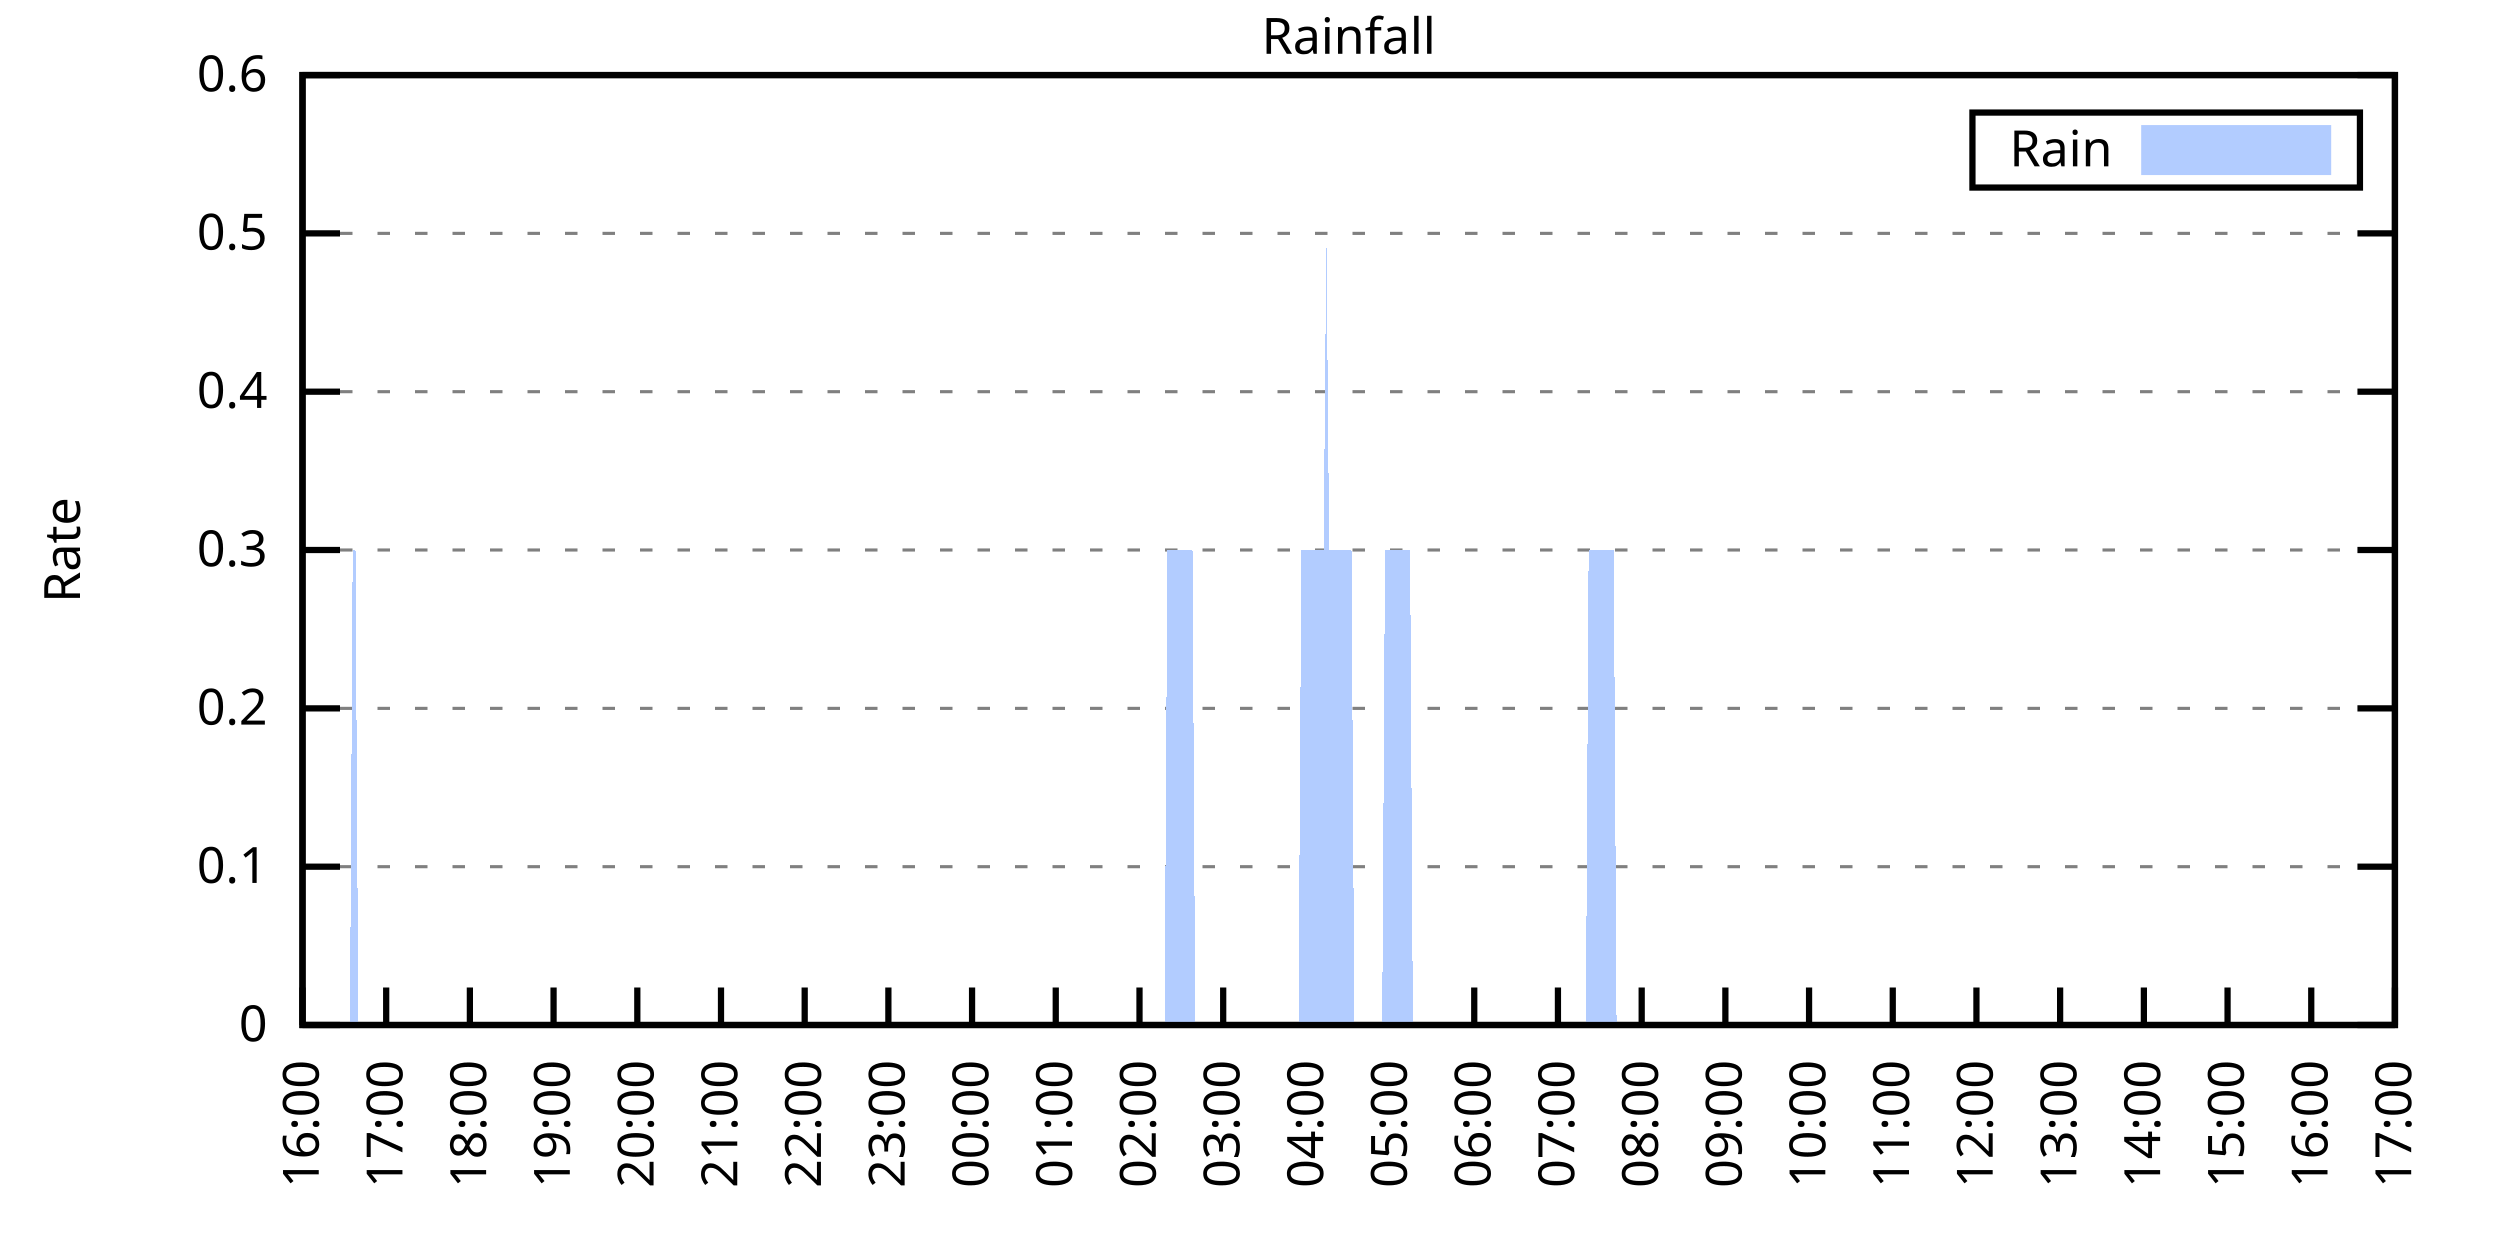
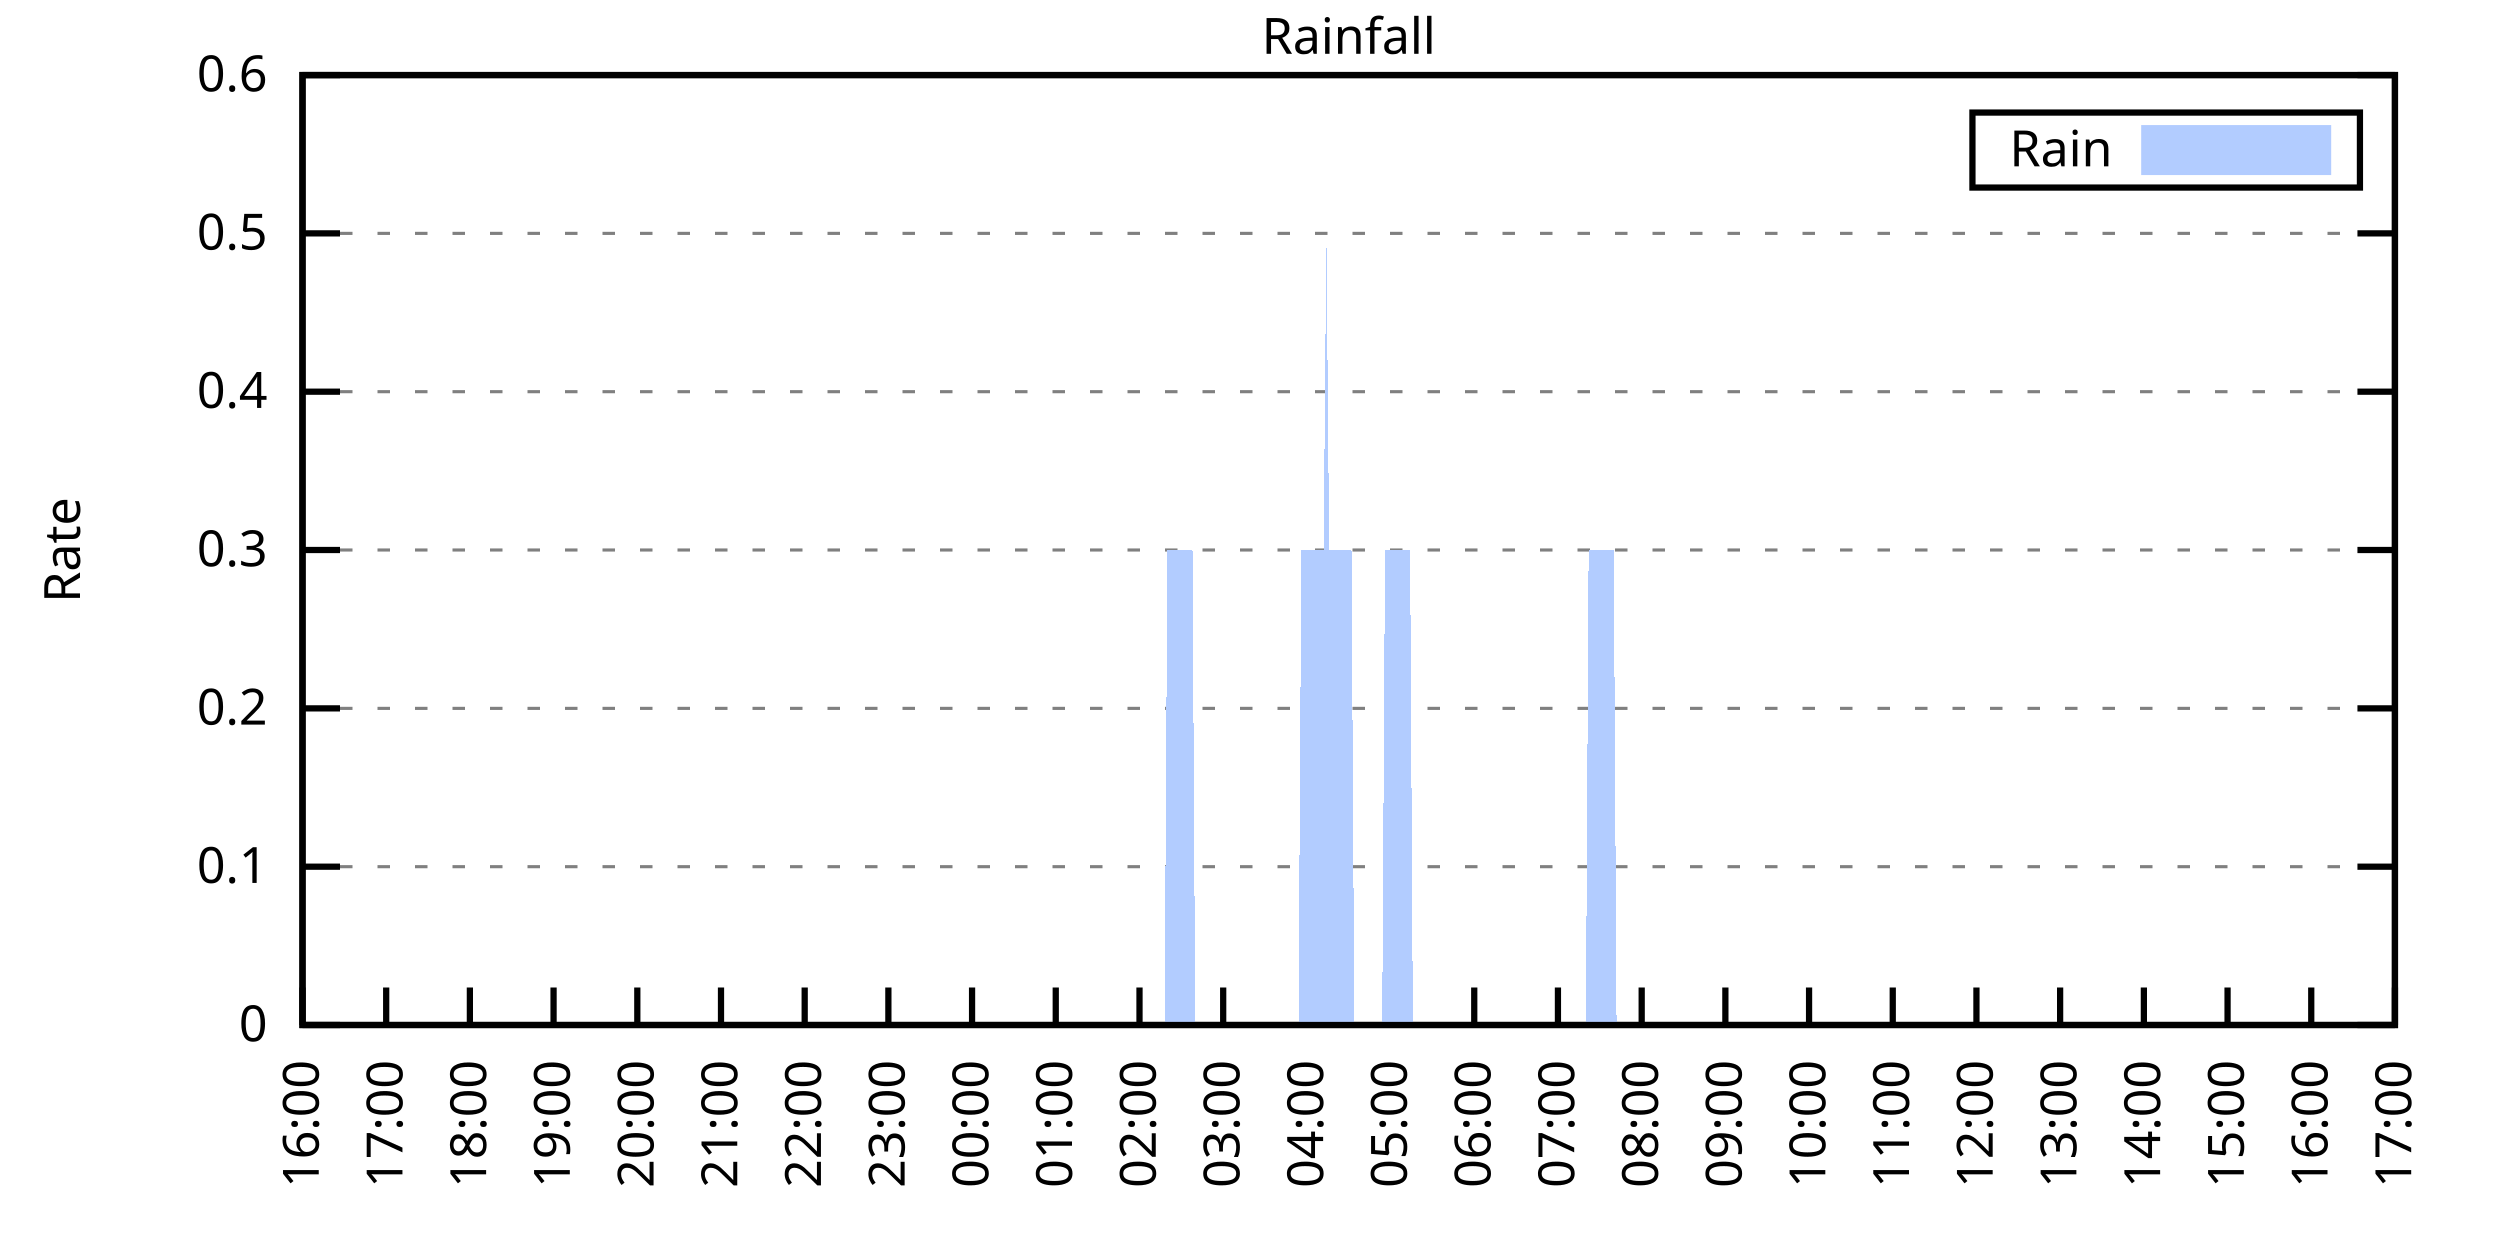
<svg xmlns="http://www.w3.org/2000/svg" xmlns:xlink="http://www.w3.org/1999/xlink" width="400" height="200" viewBox="0 0 400 200">
  <g id="gnuplot_canvas">
    <rect x="0" y="0" width="400" height="200" fill="none" />
    <defs>
      <circle id="gpDot" r="0.5" stroke-width="0.5" stroke="currentColor" />
      <path id="gpPt0" stroke-width="0.333" stroke="currentColor" d="M-1,0 h2 M0,-1 v2" />
      <path id="gpPt1" stroke-width="0.333" stroke="currentColor" d="M-1,-1 L1,1 M1,-1 L-1,1" />
      <path id="gpPt2" stroke-width="0.333" stroke="currentColor" d="M-1,0 L1,0 M0,-1 L0,1 M-1,-1 L1,1 M-1,1 L1,-1" />
      <rect id="gpPt3" stroke-width="0.333" stroke="currentColor" x="-1" y="-1" width="2" height="2" />
      <rect id="gpPt4" stroke-width="0.333" stroke="currentColor" fill="currentColor" x="-1" y="-1" width="2" height="2" />
      <circle id="gpPt5" stroke-width="0.333" stroke="currentColor" cx="0" cy="0" r="1" />
      <use xlink:href="#gpPt5" id="gpPt6" fill="currentColor" stroke="none" />
      <path id="gpPt7" stroke-width="0.333" stroke="currentColor" d="M0,-1.33 L-1.33,0.67 L1.33,0.67 z" />
      <use xlink:href="#gpPt7" id="gpPt8" fill="currentColor" stroke="none" />
      <use xlink:href="#gpPt7" id="gpPt9" stroke="currentColor" transform="rotate(180)" />
      <use xlink:href="#gpPt9" id="gpPt10" fill="currentColor" stroke="none" />
      <use xlink:href="#gpPt3" id="gpPt11" stroke="currentColor" transform="rotate(45)" />
      <use xlink:href="#gpPt11" id="gpPt12" fill="currentColor" stroke="none" />
      <path id="gpPt13" stroke-width="0.333" stroke="currentColor" d="M0,1.330 L1.265,0.411 L0.782,-1.067 L-0.782,-1.076 L-1.265,0.411 z" />
      <use xlink:href="#gpPt13" id="gpPt14" fill="currentColor" stroke="none" />
      <filter id="textbox" filterUnits="objectBoundingBox" x="0" y="0" height="1" width="1">
        <feFlood flood-color="white" flood-opacity="1" result="bgnd" />
        <feComposite in="SourceGraphic" in2="bgnd" operator="atop" />
      </filter>
      <filter id="greybox" filterUnits="objectBoundingBox" x="0" y="0" height="1" width="1">
        <feFlood flood-color="lightgrey" flood-opacity="1" result="grey" />
        <feComposite in="SourceGraphic" in2="grey" operator="atop" />
      </filter>
    </defs>
    <g fill="none" color="white" stroke="currentColor" stroke-width="1.00" stroke-linecap="butt" stroke-linejoin="miter">
</g>
    <g fill="none" color="black" stroke="currentColor" stroke-width="1.00" stroke-linecap="butt" stroke-linejoin="miter">
      <g stroke="none" shape-rendering="crispEdges">
        <polygon fill="rgb(255, 255, 255)" points="48.40,164.00 383.18,164.00 383.18,12.02 48.40,12.02 " />
      </g>
    </g>
    <g fill="none" color="black" stroke="currentColor" stroke-width="1.00" stroke-linecap="butt" stroke-linejoin="miter">
</g>
    <g fill="none" color="black" stroke="black" stroke-width="0.50" stroke-linecap="butt" stroke-linejoin="miter">
</g>
    <g fill="none" color="gray" stroke="currentColor" stroke-width="0.50" stroke-linecap="butt" stroke-linejoin="miter">
      <path stroke="gray" stroke-dasharray="2,4" class="gridline" d="M48.40,164.00 L383.19,164.00  " />
    </g>
    <g fill="none" color="gray" stroke="gray" stroke-width="1.00" stroke-linecap="butt" stroke-linejoin="miter">
</g>
    <g fill="none" color="black" stroke="currentColor" stroke-width="1.00" stroke-linecap="butt" stroke-linejoin="miter">
      <path stroke="black" d="M48.40,164.00 L54.40,164.00 M383.19,164.00 L377.19,164.00  " />
      <g transform="translate(42.80,166.60)" stroke="none" fill="black" font-family="Sans" font-size="8.00" text-anchor="end">
        <text>
          <tspan font-family="Sans"> 0</tspan>
        </text>
      </g>
    </g>
    <g fill="none" color="black" stroke="currentColor" stroke-width="1.00" stroke-linecap="butt" stroke-linejoin="miter">
</g>
    <g fill="none" color="black" stroke="black" stroke-width="0.50" stroke-linecap="butt" stroke-linejoin="miter">
</g>
    <g fill="none" color="gray" stroke="currentColor" stroke-width="0.50" stroke-linecap="butt" stroke-linejoin="miter">
      <path stroke="gray" stroke-dasharray="2,4" class="gridline" d="M48.40,138.67 L383.19,138.67  " />
    </g>
    <g fill="none" color="gray" stroke="gray" stroke-width="1.00" stroke-linecap="butt" stroke-linejoin="miter">
</g>
    <g fill="none" color="black" stroke="currentColor" stroke-width="1.00" stroke-linecap="butt" stroke-linejoin="miter">
      <path stroke="black" d="M48.40,138.67 L54.40,138.67 M383.19,138.67 L377.19,138.67  " />
      <g transform="translate(42.80,141.27)" stroke="none" fill="black" font-family="Sans" font-size="8.00" text-anchor="end">
        <text>
          <tspan font-family="Sans"> 0.1</tspan>
        </text>
      </g>
    </g>
    <g fill="none" color="black" stroke="currentColor" stroke-width="1.00" stroke-linecap="butt" stroke-linejoin="miter">
</g>
    <g fill="none" color="black" stroke="black" stroke-width="0.50" stroke-linecap="butt" stroke-linejoin="miter">
</g>
    <g fill="none" color="gray" stroke="currentColor" stroke-width="0.50" stroke-linecap="butt" stroke-linejoin="miter">
      <path stroke="gray" stroke-dasharray="2,4" class="gridline" d="M48.40,113.34 L383.19,113.34  " />
    </g>
    <g fill="none" color="gray" stroke="gray" stroke-width="1.00" stroke-linecap="butt" stroke-linejoin="miter">
</g>
    <g fill="none" color="black" stroke="currentColor" stroke-width="1.00" stroke-linecap="butt" stroke-linejoin="miter">
      <path stroke="black" d="M48.40,113.34 L54.40,113.34 M383.19,113.34 L377.19,113.34  " />
      <g transform="translate(42.80,115.94)" stroke="none" fill="black" font-family="Sans" font-size="8.00" text-anchor="end">
        <text>
          <tspan font-family="Sans"> 0.2</tspan>
        </text>
      </g>
    </g>
    <g fill="none" color="black" stroke="currentColor" stroke-width="1.00" stroke-linecap="butt" stroke-linejoin="miter">
</g>
    <g fill="none" color="black" stroke="black" stroke-width="0.50" stroke-linecap="butt" stroke-linejoin="miter">
</g>
    <g fill="none" color="gray" stroke="currentColor" stroke-width="0.50" stroke-linecap="butt" stroke-linejoin="miter">
      <path stroke="gray" stroke-dasharray="2,4" class="gridline" d="M48.40,88.00 L383.19,88.00  " />
    </g>
    <g fill="none" color="gray" stroke="gray" stroke-width="1.00" stroke-linecap="butt" stroke-linejoin="miter">
</g>
    <g fill="none" color="black" stroke="currentColor" stroke-width="1.00" stroke-linecap="butt" stroke-linejoin="miter">
      <path stroke="black" d="M48.40,88.00 L54.40,88.00 M383.19,88.00 L377.19,88.00  " />
      <g transform="translate(42.80,90.60)" stroke="none" fill="black" font-family="Sans" font-size="8.00" text-anchor="end">
        <text>
          <tspan font-family="Sans"> 0.3</tspan>
        </text>
      </g>
    </g>
    <g fill="none" color="black" stroke="currentColor" stroke-width="1.00" stroke-linecap="butt" stroke-linejoin="miter">
</g>
    <g fill="none" color="black" stroke="black" stroke-width="0.50" stroke-linecap="butt" stroke-linejoin="miter">
</g>
    <g fill="none" color="gray" stroke="currentColor" stroke-width="0.50" stroke-linecap="butt" stroke-linejoin="miter">
      <path stroke="gray" stroke-dasharray="2,4" class="gridline" d="M48.40,62.67 L383.19,62.67  " />
    </g>
    <g fill="none" color="gray" stroke="gray" stroke-width="1.00" stroke-linecap="butt" stroke-linejoin="miter">
</g>
    <g fill="none" color="black" stroke="currentColor" stroke-width="1.00" stroke-linecap="butt" stroke-linejoin="miter">
      <path stroke="black" d="M48.40,62.67 L54.40,62.67 M383.19,62.67 L377.19,62.67  " />
      <g transform="translate(42.80,65.27)" stroke="none" fill="black" font-family="Sans" font-size="8.00" text-anchor="end">
        <text>
          <tspan font-family="Sans"> 0.4</tspan>
        </text>
      </g>
    </g>
    <g fill="none" color="black" stroke="currentColor" stroke-width="1.00" stroke-linecap="butt" stroke-linejoin="miter">
</g>
    <g fill="none" color="black" stroke="black" stroke-width="0.50" stroke-linecap="butt" stroke-linejoin="miter">
</g>
    <g fill="none" color="gray" stroke="currentColor" stroke-width="0.50" stroke-linecap="butt" stroke-linejoin="miter">
      <path stroke="gray" stroke-dasharray="2,4" class="gridline" d="M48.40,37.34 L383.19,37.34  " />
    </g>
    <g fill="none" color="gray" stroke="gray" stroke-width="1.00" stroke-linecap="butt" stroke-linejoin="miter">
</g>
    <g fill="none" color="black" stroke="currentColor" stroke-width="1.00" stroke-linecap="butt" stroke-linejoin="miter">
      <path stroke="black" d="M48.40,37.34 L54.40,37.34 M383.19,37.34 L377.19,37.34  " />
      <g transform="translate(42.80,39.94)" stroke="none" fill="black" font-family="Sans" font-size="8.00" text-anchor="end">
        <text>
          <tspan font-family="Sans"> 0.5</tspan>
        </text>
      </g>
    </g>
    <g fill="none" color="black" stroke="currentColor" stroke-width="1.00" stroke-linecap="butt" stroke-linejoin="miter">
</g>
    <g fill="none" color="black" stroke="black" stroke-width="0.50" stroke-linecap="butt" stroke-linejoin="miter">
</g>
    <g fill="none" color="gray" stroke="currentColor" stroke-width="0.50" stroke-linecap="butt" stroke-linejoin="miter">
      <path stroke="gray" stroke-dasharray="2,4" class="gridline" d="M48.40,12.01 L383.19,12.01  " />
    </g>
    <g fill="none" color="gray" stroke="gray" stroke-width="1.00" stroke-linecap="butt" stroke-linejoin="miter">
</g>
    <g fill="none" color="black" stroke="currentColor" stroke-width="1.00" stroke-linecap="butt" stroke-linejoin="miter">
      <path stroke="black" d="M48.40,12.01 L54.40,12.01 M383.19,12.01 L377.19,12.01  " />
      <g transform="translate(42.80,14.61)" stroke="none" fill="black" font-family="Sans" font-size="8.00" text-anchor="end">
        <text>
          <tspan font-family="Sans"> 0.6</tspan>
        </text>
      </g>
    </g>
    <g fill="none" color="black" stroke="currentColor" stroke-width="1.00" stroke-linecap="butt" stroke-linejoin="miter">
      <path stroke="black" d="M48.40,164.00 L48.40,158.00  " />
      <g transform="translate(51.00,169.60) rotate(270.00)" stroke="none" fill="black" font-family="Sans" font-size="8.00" text-anchor="end">
        <text>
          <tspan font-family="Sans">16:00</tspan>
        </text>
      </g>
    </g>
    <g fill="none" color="black" stroke="currentColor" stroke-width="1.00" stroke-linecap="butt" stroke-linejoin="miter">
      <path stroke="black" d="M61.79,164.00 L61.79,158.00  " />
      <g transform="translate(64.39,169.60) rotate(270.00)" stroke="none" fill="black" font-family="Sans" font-size="8.00" text-anchor="end">
        <text>
          <tspan font-family="Sans">17:00</tspan>
        </text>
      </g>
    </g>
    <g fill="none" color="black" stroke="currentColor" stroke-width="1.00" stroke-linecap="butt" stroke-linejoin="miter">
      <path stroke="black" d="M75.18,164.00 L75.18,158.00  " />
      <g transform="translate(77.78,169.60) rotate(270.00)" stroke="none" fill="black" font-family="Sans" font-size="8.00" text-anchor="end">
        <text>
          <tspan font-family="Sans">18:00</tspan>
        </text>
      </g>
    </g>
    <g fill="none" color="black" stroke="currentColor" stroke-width="1.00" stroke-linecap="butt" stroke-linejoin="miter">
      <path stroke="black" d="M88.57,164.00 L88.57,158.00  " />
      <g transform="translate(91.17,169.60) rotate(270.00)" stroke="none" fill="black" font-family="Sans" font-size="8.00" text-anchor="end">
        <text>
          <tspan font-family="Sans">19:00</tspan>
        </text>
      </g>
    </g>
    <g fill="none" color="black" stroke="currentColor" stroke-width="1.00" stroke-linecap="butt" stroke-linejoin="miter">
      <path stroke="black" d="M101.97,164.00 L101.97,158.00  " />
      <g transform="translate(104.57,169.60) rotate(270.00)" stroke="none" fill="black" font-family="Sans" font-size="8.00" text-anchor="end">
        <text>
          <tspan font-family="Sans">20:00</tspan>
        </text>
      </g>
    </g>
    <g fill="none" color="black" stroke="currentColor" stroke-width="1.00" stroke-linecap="butt" stroke-linejoin="miter">
      <path stroke="black" d="M115.36,164.00 L115.36,158.00  " />
      <g transform="translate(117.96,169.60) rotate(270.00)" stroke="none" fill="black" font-family="Sans" font-size="8.00" text-anchor="end">
        <text>
          <tspan font-family="Sans">21:00</tspan>
        </text>
      </g>
    </g>
    <g fill="none" color="black" stroke="currentColor" stroke-width="1.00" stroke-linecap="butt" stroke-linejoin="miter">
      <path stroke="black" d="M128.75,164.00 L128.75,158.00  " />
      <g transform="translate(131.35,169.60) rotate(270.00)" stroke="none" fill="black" font-family="Sans" font-size="8.00" text-anchor="end">
        <text>
          <tspan font-family="Sans">22:00</tspan>
        </text>
      </g>
    </g>
    <g fill="none" color="black" stroke="currentColor" stroke-width="1.00" stroke-linecap="butt" stroke-linejoin="miter">
      <path stroke="black" d="M142.14,164.00 L142.14,158.00  " />
      <g transform="translate(144.74,169.60) rotate(270.00)" stroke="none" fill="black" font-family="Sans" font-size="8.00" text-anchor="end">
        <text>
          <tspan font-family="Sans">23:00</tspan>
        </text>
      </g>
    </g>
    <g fill="none" color="black" stroke="currentColor" stroke-width="1.00" stroke-linecap="butt" stroke-linejoin="miter">
      <path stroke="black" d="M155.53,164.00 L155.53,158.00  " />
      <g transform="translate(158.13,169.60) rotate(270.00)" stroke="none" fill="black" font-family="Sans" font-size="8.00" text-anchor="end">
        <text>
          <tspan font-family="Sans">00:00</tspan>
        </text>
      </g>
    </g>
    <g fill="none" color="black" stroke="currentColor" stroke-width="1.00" stroke-linecap="butt" stroke-linejoin="miter">
      <path stroke="black" d="M168.92,164.00 L168.92,158.00  " />
      <g transform="translate(171.52,169.60) rotate(270.00)" stroke="none" fill="black" font-family="Sans" font-size="8.00" text-anchor="end">
        <text>
          <tspan font-family="Sans">01:00</tspan>
        </text>
      </g>
    </g>
    <g fill="none" color="black" stroke="currentColor" stroke-width="1.00" stroke-linecap="butt" stroke-linejoin="miter">
      <path stroke="black" d="M182.32,164.00 L182.32,158.00  " />
      <g transform="translate(184.92,169.60) rotate(270.00)" stroke="none" fill="black" font-family="Sans" font-size="8.00" text-anchor="end">
        <text>
          <tspan font-family="Sans">02:00</tspan>
        </text>
      </g>
    </g>
    <g fill="none" color="black" stroke="currentColor" stroke-width="1.00" stroke-linecap="butt" stroke-linejoin="miter">
      <path stroke="black" d="M195.71,164.00 L195.71,158.00  " />
      <g transform="translate(198.31,169.60) rotate(270.00)" stroke="none" fill="black" font-family="Sans" font-size="8.00" text-anchor="end">
        <text>
          <tspan font-family="Sans">03:00</tspan>
        </text>
      </g>
    </g>
    <g fill="none" color="black" stroke="currentColor" stroke-width="1.00" stroke-linecap="butt" stroke-linejoin="miter">
      <path stroke="black" d="M209.10,164.00 L209.10,158.00  " />
      <g transform="translate(211.70,169.60) rotate(270.00)" stroke="none" fill="black" font-family="Sans" font-size="8.00" text-anchor="end">
        <text>
          <tspan font-family="Sans">04:00</tspan>
        </text>
      </g>
    </g>
    <g fill="none" color="black" stroke="currentColor" stroke-width="1.00" stroke-linecap="butt" stroke-linejoin="miter">
      <path stroke="black" d="M222.49,164.00 L222.49,158.00  " />
      <g transform="translate(225.09,169.60) rotate(270.00)" stroke="none" fill="black" font-family="Sans" font-size="8.00" text-anchor="end">
        <text>
          <tspan font-family="Sans">05:00</tspan>
        </text>
      </g>
    </g>
    <g fill="none" color="black" stroke="currentColor" stroke-width="1.00" stroke-linecap="butt" stroke-linejoin="miter">
      <path stroke="black" d="M235.88,164.00 L235.88,158.00  " />
      <g transform="translate(238.48,169.60) rotate(270.00)" stroke="none" fill="black" font-family="Sans" font-size="8.00" text-anchor="end">
        <text>
          <tspan font-family="Sans">06:00</tspan>
        </text>
      </g>
    </g>
    <g fill="none" color="black" stroke="currentColor" stroke-width="1.00" stroke-linecap="butt" stroke-linejoin="miter">
      <path stroke="black" d="M249.27,164.00 L249.27,158.00  " />
      <g transform="translate(251.87,169.60) rotate(270.00)" stroke="none" fill="black" font-family="Sans" font-size="8.00" text-anchor="end">
        <text>
          <tspan font-family="Sans">07:00</tspan>
        </text>
      </g>
    </g>
    <g fill="none" color="black" stroke="currentColor" stroke-width="1.00" stroke-linecap="butt" stroke-linejoin="miter">
      <path stroke="black" d="M262.67,164.00 L262.67,158.00  " />
      <g transform="translate(265.27,169.60) rotate(270.00)" stroke="none" fill="black" font-family="Sans" font-size="8.00" text-anchor="end">
        <text>
          <tspan font-family="Sans">08:00</tspan>
        </text>
      </g>
    </g>
    <g fill="none" color="black" stroke="currentColor" stroke-width="1.00" stroke-linecap="butt" stroke-linejoin="miter">
      <path stroke="black" d="M276.06,164.00 L276.06,158.00  " />
      <g transform="translate(278.66,169.60) rotate(270.00)" stroke="none" fill="black" font-family="Sans" font-size="8.00" text-anchor="end">
        <text>
          <tspan font-family="Sans">09:00</tspan>
        </text>
      </g>
    </g>
    <g fill="none" color="black" stroke="currentColor" stroke-width="1.00" stroke-linecap="butt" stroke-linejoin="miter">
      <path stroke="black" d="M289.45,164.00 L289.45,158.00  " />
      <g transform="translate(292.05,169.60) rotate(270.00)" stroke="none" fill="black" font-family="Sans" font-size="8.00" text-anchor="end">
        <text>
          <tspan font-family="Sans">10:00</tspan>
        </text>
      </g>
    </g>
    <g fill="none" color="black" stroke="currentColor" stroke-width="1.00" stroke-linecap="butt" stroke-linejoin="miter">
      <path stroke="black" d="M302.84,164.00 L302.84,158.00  " />
      <g transform="translate(305.44,169.60) rotate(270.00)" stroke="none" fill="black" font-family="Sans" font-size="8.00" text-anchor="end">
        <text>
          <tspan font-family="Sans">11:00</tspan>
        </text>
      </g>
    </g>
    <g fill="none" color="black" stroke="currentColor" stroke-width="1.00" stroke-linecap="butt" stroke-linejoin="miter">
      <path stroke="black" d="M316.23,164.00 L316.23,158.00  " />
      <g transform="translate(318.83,169.60) rotate(270.00)" stroke="none" fill="black" font-family="Sans" font-size="8.00" text-anchor="end">
        <text>
          <tspan font-family="Sans">12:00</tspan>
        </text>
      </g>
    </g>
    <g fill="none" color="black" stroke="currentColor" stroke-width="1.00" stroke-linecap="butt" stroke-linejoin="miter">
      <path stroke="black" d="M329.62,164.00 L329.62,158.00  " />
      <g transform="translate(332.22,169.60) rotate(270.00)" stroke="none" fill="black" font-family="Sans" font-size="8.00" text-anchor="end">
        <text>
          <tspan font-family="Sans">13:00</tspan>
        </text>
      </g>
    </g>
    <g fill="none" color="black" stroke="currentColor" stroke-width="1.00" stroke-linecap="butt" stroke-linejoin="miter">
      <path stroke="black" d="M343.02,164.00 L343.02,158.00  " />
      <g transform="translate(345.62,169.60) rotate(270.00)" stroke="none" fill="black" font-family="Sans" font-size="8.00" text-anchor="end">
        <text>
          <tspan font-family="Sans">14:00</tspan>
        </text>
      </g>
    </g>
    <g fill="none" color="black" stroke="currentColor" stroke-width="1.00" stroke-linecap="butt" stroke-linejoin="miter">
      <path stroke="black" d="M356.41,164.00 L356.41,158.00  " />
      <g transform="translate(359.01,169.60) rotate(270.00)" stroke="none" fill="black" font-family="Sans" font-size="8.00" text-anchor="end">
        <text>
          <tspan font-family="Sans">15:00</tspan>
        </text>
      </g>
    </g>
    <g fill="none" color="black" stroke="currentColor" stroke-width="1.00" stroke-linecap="butt" stroke-linejoin="miter">
      <path stroke="black" d="M369.80,164.00 L369.80,158.00  " />
      <g transform="translate(372.40,169.60) rotate(270.00)" stroke="none" fill="black" font-family="Sans" font-size="8.00" text-anchor="end">
        <text>
          <tspan font-family="Sans">16:00</tspan>
        </text>
      </g>
    </g>
    <g fill="none" color="black" stroke="currentColor" stroke-width="1.00" stroke-linecap="butt" stroke-linejoin="miter">
      <path stroke="black" d="M383.19,164.00 L383.19,158.00  " />
      <g transform="translate(385.79,169.60) rotate(270.00)" stroke="none" fill="black" font-family="Sans" font-size="8.00" text-anchor="end">
        <text>
          <tspan font-family="Sans">17:00</tspan>
        </text>
      </g>
    </g>
    <g fill="none" color="black" stroke="currentColor" stroke-width="1.00" stroke-linecap="butt" stroke-linejoin="miter">
</g>
    <g fill="none" color="black" stroke="currentColor" stroke-width="1.00" stroke-linecap="butt" stroke-linejoin="miter">
      <path stroke="black" d="M48.40,12.01 L48.40,164.00 L383.19,164.00 L383.19,12.01 L48.40,12.01 Z  " />
    </g>
    <g fill="none" color="black" stroke="currentColor" stroke-width="1.00" stroke-linecap="butt" stroke-linejoin="miter">
</g>
    <g fill="none" color="black" stroke="currentColor" stroke-width="1.00" stroke-linecap="butt" stroke-linejoin="miter">
      <path stroke="black" d="M315.59,30.01 L315.59,18.01 L377.59,18.01 L377.59,30.01 L315.59,30.01 Z  " />
    </g>
    <g id="Rainfall_plot_1">
      <g fill="none" color="white" stroke="black" stroke-width="2.00" stroke-linecap="butt" stroke-linejoin="miter">
</g>
      <g fill="none" color="black" stroke="currentColor" stroke-width="2.00" stroke-linecap="butt" stroke-linejoin="miter">
        <g transform="translate(337.99,26.61)" stroke="none" fill="black" font-family="Sans" font-size="8.00" text-anchor="end">
          <text>
            <tspan font-family="Sans">Rain</tspan>
          </text>
        </g>
      </g>
      <g fill="none" color="black" stroke="currentColor" stroke-width="2.00" stroke-linecap="butt" stroke-linejoin="miter">
        <g stroke="none" shape-rendering="crispEdges">
          <polygon fill="rgb(178, 204, 255)" points="343.59,27.01 371.99,27.01 371.99,21.01 343.59,21.01 " />
        </g>
        <path stroke="rgb(178, 204, 255)" d="M343.59,27.01 L371.99,27.01 L371.99,21.01 L343.59,21.01 L343.59,27.01 Z  " />
      </g>
      <g fill="none" color="black" stroke="currentColor" stroke-width="2.00" stroke-linecap="butt" stroke-linejoin="miter">
        <g stroke="none" shape-rendering="crispEdges">
-           <polygon fill="rgb(178, 204, 255)" points="51.97,164.00 52.42,164.00 52.86,164.00 53.31,164.00 53.76,164.00 54.20,164.00 54.65,164.00 55.10,164.00 55.54,164.00 55.99,164.00 56.43,88.00 56.88,88.00 57.33,164.00 57.77,164.00 58.22,164.00 58.67,164.00 59.11,164.00 59.56,164.00 60.01,164.00 60.45,164.00 60.90,164.00 61.35,164.00 61.79,164.00 62.24,164.00 62.68,164.00 63.13,164.00 63.58,164.00 63.80,164.00 64.47,164.00 64.92,164.00 65.36,164.00 65.81,164.00 66.26,164.00 66.70,164.00 67.15,164.00 67.59,164.00 68.04,164.00 68.49,164.00 68.93,164.00 69.38,164.00 69.83,164.00 70.27,164.00 70.72,164.00 71.17,164.00 71.61,164.00 72.06,164.00 72.50,164.00 72.95,164.00 73.40,164.00 73.84,164.00 74.29,164.00 74.74,164.00 75.18,164.00 75.63,164.00 76.08,164.00 76.52,164.00 76.97,164.00 77.42,164.00 77.86,164.00 78.31,164.00 78.75,164.00 79.20,164.00 79.65,164.00 80.09,164.00 80.54,164.00 80.99,164.00 81.43,164.00 81.88,164.00 82.33,164.00 82.77,164.00 83.22,164.00 83.66,164.00 84.11,164.00 84.56,164.00 85.00,164.00 85.45,164.00 85.90,164.00 86.34,164.00 86.79,164.00 87.24,164.00 87.68,164.00 88.13,164.00 88.57,164.00 89.02,164.00 89.47,164.00 89.91,164.00 90.36,164.00 90.81,164.00 91.25,164.00 91.70,164.00 92.15,164.00 92.59,164.00 93.04,164.00 93.49,164.00 93.93,164.00 94.38,164.00 94.82,164.00 95.27,164.00 95.72,164.00 96.16,164.00 96.61,164.00 97.06,164.00 97.50,164.00 97.95,164.00 98.40,164.00 98.84,164.00 99.29,164.00 99.73,164.00 100.18,164.00 100.63,164.00 101.07,164.00 101.52,164.00 101.97,164.00 102.41,164.00 102.86,164.00 103.31,164.00 103.75,164.00 104.20,164.00 104.64,164.00 105.09,164.00 105.54,164.00 105.98,164.00 106.43,164.00 106.88,164.00 107.32,164.00 107.77,164.00 108.22,164.00 108.66,164.00 109.11,164.00 109.55,164.00 110.00,164.00 110.45,164.00 110.89,164.00 111.34,164.00 111.79,164.00 112.23,164.00 112.68,164.00 113.13,164.00 113.57,164.00 114.02,164.00 114.47,164.00 114.91,164.00 115.36,164.00 115.80,164.00 116.25,164.00 116.70,164.00 117.14,164.00 117.59,164.00 118.04,164.00 118.48,164.00 118.93,164.00 119.38,164.00 119.82,164.00 120.27,164.00 120.71,164.00 121.16,164.00 121.61,164.00 122.05,164.00 122.50,164.00 122.95,164.00 123.39,164.00 123.84,164.00 124.29,164.00 124.73,164.00 125.18,164.00 125.62,164.00 126.07,164.00 126.52,164.00 126.96,164.00 127.41,164.00 127.86,164.00 128.30,164.00 128.75,164.00 129.20,164.00 129.64,164.00 130.09,164.00 130.54,164.00 130.98,164.00 131.43,164.00 131.87,164.00 132.32,164.00 132.77,164.00 133.21,164.00 133.66,164.00 134.11,164.00 134.55,164.00 135.00,164.00 135.45,164.00 135.89,164.00 136.34,164.00 136.78,164.00 137.23,164.00 137.68,164.00 138.12,164.00 138.57,164.00 139.02,164.00 139.46,164.00 139.91,164.00 140.36,164.00 140.80,164.00 141.25,164.00 141.69,164.00 142.14,164.00 142.59,164.00 143.03,164.00 143.48,164.00 143.93,164.00 144.37,164.00 144.82,164.00 145.27,164.00 145.71,164.00 146.16,164.00 146.61,164.00 147.05,164.00 147.50,164.00 147.94,164.00 148.39,164.00 148.84,164.00 149.28,164.00 149.73,164.00 150.18,164.00 150.62,164.00 151.07,164.00 151.52,164.00 151.96,164.00 152.41,164.00 152.85,164.00 153.30,164.00 153.75,164.00 154.19,164.00 154.64,164.00 155.09,164.00 155.53,164.00 155.98,164.00 156.43,164.00 156.87,164.00 157.32,164.00 157.76,164.00 158.21,164.00 158.66,164.00 159.10,164.00 159.55,164.00 160.00,164.00 160.44,164.00 160.89,164.00 161.34,164.00 161.78,164.00 162.23,164.00 162.67,164.00 163.12,164.00 163.57,164.00 164.01,164.00 164.46,164.00 164.91,164.00 165.35,164.00 165.80,164.00 166.25,164.00 166.69,164.00 167.14,164.00 167.59,164.00 168.03,164.00 168.48,164.00 168.92,164.00 169.37,164.00 169.82,164.00 170.26,164.00 170.71,164.00 171.16,164.00 171.60,164.00 172.05,164.00 172.50,164.00 172.94,164.00 173.39,164.00 173.83,164.00 174.28,164.00 174.73,164.00 175.17,164.00 175.62,164.00 176.07,164.00 176.51,164.00 176.96,164.00 177.41,164.00 177.85,164.00 178.30,164.00 178.74,164.00 179.19,164.00 179.64,164.00 180.08,164.00 180.53,164.00 180.98,164.00 181.42,164.00 181.87,164.00 182.32,164.00 182.76,164.00 183.21,164.00 183.66,164.00 184.10,164.00 184.55,164.00 184.99,164.00 185.44,164.00 185.89,164.00 186.33,164.00 186.78,88.00 187.23,88.00 187.67,88.00 188.12,88.00 188.57,88.00 189.01,88.00 189.46,88.00 189.90,88.00 190.35,88.00 190.80,88.00 191.24,164.00 191.69,164.00 192.14,164.00 192.58,164.00 193.03,164.00 193.48,164.00 193.92,164.00 194.37,164.00 194.81,164.00 195.26,164.00 195.71,164.00 196.15,164.00 196.60,164.00 197.05,164.00 197.49,164.00 197.94,164.00 198.39,164.00 198.83,164.00 199.28,164.00 199.73,164.00 200.17,164.00 200.62,164.00 201.06,164.00 201.51,164.00 201.96,164.00 202.40,164.00 202.85,164.00 203.30,164.00 203.74,164.00 204.19,164.00 204.64,164.00 205.08,164.00 205.53,164.00 205.97,164.00 206.42,164.00 206.87,164.00 207.31,164.00 207.76,164.00 208.21,88.00 208.65,88.00 209.10,88.00 209.55,88.00 209.99,88.00 210.44,88.00 210.88,88.00 211.33,88.00 211.78,88.00 212.22,37.34 212.67,88.00 213.12,88.00 213.56,88.00 214.01,88.00 214.46,88.00 214.90,88.00 215.35,88.00 215.80,88.00 216.24,88.00 216.69,164.00 217.13,164.00 217.58,164.00 218.03,164.00 218.47,164.00 218.92,164.00 219.37,164.00 219.81,164.00 220.26,164.00 220.71,164.00 221.15,164.00 221.60,88.00 222.04,88.00 222.49,88.00 222.94,88.00 223.38,88.00 223.83,88.00 224.28,88.00 224.72,88.00 225.17,88.00 225.62,88.00 226.06,164.00 226.51,164.00 226.95,164.00 227.40,164.00 227.85,164.00 228.29,164.00 228.74,164.00 229.19,164.00 229.63,164.00 230.08,164.00 230.53,164.00 230.97,164.00 231.42,164.00 231.86,164.00 232.31,164.00 232.76,164.00 233.20,164.00 233.65,164.00 234.10,164.00 234.54,164.00 234.99,164.00 235.44,164.00 235.88,164.00 236.33,164.00 236.78,164.00 237.22,164.00 237.67,164.00 238.11,164.00 238.56,164.00 239.01,164.00 239.45,164.00 239.90,164.00 240.35,164.00 240.79,164.00 241.24,164.00 241.69,164.00 242.13,164.00 242.58,164.00 243.02,164.00 243.47,164.00 243.92,164.00 244.36,164.00 244.81,164.00 245.26,164.00 245.70,164.00 246.15,164.00 246.60,164.00 247.04,164.00 247.49,164.00 247.93,164.00 248.38,164.00 248.83,164.00 249.27,164.00 249.72,164.00 250.17,164.00 250.61,164.00 251.06,164.00 251.51,164.00 251.95,164.00 252.40,164.00 252.85,164.00 253.29,164.00 253.74,164.00 254.18,88.00 254.63,88.00 255.08,88.00 255.52,88.00 255.97,88.00 256.42,88.00 256.86,88.00 257.31,88.00 257.76,88.00 258.20,88.00 258.65,164.00 259.09,164.00 259.54,164.00 259.99,164.00 260.43,164.00 260.88,164.00 261.33,164.00 261.77,164.00 262.22,164.00 262.67,164.00 263.11,164.00 263.56,164.00 264.00,164.00 264.45,164.00 264.90,164.00 265.34,164.00 265.79,164.00 266.24,164.00 266.68,164.00 267.13,164.00 267.58,164.00 268.02,164.00 268.47,164.00 268.92,164.00 269.36,164.00 269.81,164.00 270.25,164.00 270.70,164.00 271.15,164.00 271.59,164.00 272.04,164.00 272.49,164.00 272.93,164.00 273.38,164.00 273.83,164.00 274.27,164.00 274.72,164.00 275.16,164.00 275.61,164.00 276.06,164.00 276.50,164.00 276.95,164.00 277.40,164.00 277.84,164.00 278.29,164.00 278.74,164.00 279.18,164.00 279.63,164.00 280.07,164.00 280.52,164.00 280.97,164.00 281.41,164.00 281.86,164.00 282.31,164.00 282.75,164.00 283.20,164.00 283.65,164.00 284.09,164.00 284.54,164.00 284.98,164.00 285.43,164.00 285.88,164.00 286.32,164.00 286.77,164.00 287.22,164.00 287.66,164.00 288.11,164.00 288.56,164.00 289.00,164.00 289.45,164.00 289.90,164.00 290.34,164.00 290.79,164.00 291.23,164.00 291.68,164.00 292.13,164.00 292.57,164.00 293.02,164.00 293.47,164.00 293.91,164.00 294.36,164.00 294.81,164.00 295.25,164.00 295.70,164.00 296.14,164.00 296.59,164.00 297.04,164.00 297.48,164.00 297.93,164.00 298.38,164.00 298.82,164.00 299.27,164.00 299.72,164.00 300.16,164.00 300.61,164.00 301.05,164.00 301.50,164.00 301.95,164.00 302.39,164.00 302.84,164.00 303.29,164.00 303.73,164.00 304.18,164.00 304.63,164.00 305.07,164.00 305.52,164.00 305.97,164.00 306.41,164.00 306.86,164.00 307.30,164.00 307.75,164.00 308.20,164.00 308.64,164.00 309.09,164.00 309.54,164.00 309.98,164.00 310.43,164.00 310.88,164.00 311.32,164.00 311.77,164.00 312.21,164.00 312.66,164.00 313.11,164.00 313.55,164.00 314.00,164.00 314.45,164.00 314.89,164.00 315.34,164.00 315.79,164.00 316.23,164.00 316.68,164.00 317.12,164.00 317.57,164.00 318.02,164.00 318.46,164.00 318.91,164.00 319.36,164.00 319.80,164.00 320.25,164.00 320.70,164.00 321.14,164.00 321.59,164.00 322.04,164.00 322.48,164.00 322.93,164.00 323.37,164.00 323.82,164.00 324.27,164.00 324.71,164.00 325.16,164.00 325.61,164.00 326.05,164.00 326.50,164.00 326.95,164.00 327.39,164.00 327.84,164.00 328.28,164.00 328.73,164.00 329.18,164.00 329.62,164.00 330.07,164.00 330.52,164.00 330.96,164.00 331.41,164.00 331.86,164.00 332.30,164.00 332.75,164.00 333.19,164.00 333.64,164.00 334.09,164.00 334.53,164.00 334.98,164.00 335.43,164.00 335.87,164.00 336.32,164.00 336.77,164.00 337.21,164.00 337.66,164.00 338.10,164.00 338.55,164.00 339.00,164.00 339.44,164.00 339.89,164.00 340.34,164.00 340.78,164.00 341.23,164.00 341.68,164.00 342.12,164.00 342.57,164.00 343.02,164.00 343.46,164.00 343.91,164.00 344.35,164.00 344.80,164.00 345.25,164.00 345.69,164.00 346.14,164.00 346.59,164.00 347.03,164.00 347.48,164.00 347.93,164.00 348.37,164.00 348.82,164.00 349.26,164.00 349.71,164.00 350.16,164.00 350.60,164.00 351.05,164.00 351.50,164.00 351.94,164.00 352.39,164.00 352.84,164.00 353.28,164.00 353.73,164.00 354.17,164.00 354.62,164.00 355.07,164.00 355.51,164.00 355.96,164.00 356.41,164.00 356.85,164.00 357.30,164.00 357.75,164.00 358.19,164.00 358.64,164.00 359.09,164.00 359.53,164.00 359.98,164.00 360.42,164.00 360.87,164.00 361.32,164.00 361.76,164.00 362.21,164.00 362.66,164.00 363.10,164.00 363.55,164.00 364.00,164.00 364.44,164.00 364.89,164.00 365.33,164.00 365.78,164.00 366.23,164.00 366.67,164.00 367.12,164.00 367.57,164.00 368.01,164.00 368.46,164.00 368.91,164.00 369.35,164.00 369.80,164.00 370.24,164.00 370.69,164.00 371.14,164.00 371.58,164.00 372.03,164.00 372.48,164.00 372.92,164.00 372.92,164.00 51.97,164.00 " />
+           <polygon fill="rgb(178, 204, 255)" points="55.54,164.00 55.99,164.00 56.43,164.00 56.88,164.00 57.33,164.00 57.77,164.00 58.22,164.00 58.67,164.00 59.11,164.00 59.56,164.00 60.01,164.00 60.45,164.00 60.90,164.00 61.35,164.00 61.79,164.00 62.24,164.00 62.68,164.00 63.13,164.00 63.58,164.00 63.80,164.00 64.47,164.00 64.92,164.00 65.36,164.00 65.81,164.00 66.26,164.00 66.70,164.00 67.15,164.00 67.59,164.00 68.04,164.00 68.49,164.00 68.93,164.00 69.38,164.00 69.83,164.00 70.27,164.00 70.72,164.00 71.17,164.00 71.61,164.00 72.06,164.00 72.50,164.00 72.95,164.00 73.40,164.00 73.84,164.00 74.29,164.00 74.74,164.00 75.18,164.00 75.63,164.00 76.08,164.00 76.52,164.00 76.97,164.00 77.42,164.00 77.86,164.00 78.31,164.00 78.75,164.00 79.20,164.00 79.65,164.00 80.09,164.00 80.54,164.00 80.99,164.00 81.43,164.00 81.88,164.00 82.33,164.00 82.77,164.00 83.22,164.00 83.66,164.00 84.11,164.00 84.56,164.00 85.00,164.00 85.45,164.00 85.90,164.00 86.34,164.00 86.79,164.00 87.24,164.00 87.68,164.00 88.13,164.00 88.57,164.00 89.02,164.00 89.47,164.00 89.91,164.00 90.36,164.00 90.81,164.00 91.25,164.00 91.70,164.00 92.15,164.00 92.59,164.00 93.04,164.00 93.49,164.00 93.93,164.00 94.38,164.00 94.82,164.00 95.27,164.00 95.72,164.00 96.16,164.00 96.61,164.00 97.06,164.00 97.50,164.00 97.95,164.00 98.40,164.00 98.84,164.00 99.29,164.00 99.73,164.00 100.18,164.00 100.63,164.00 101.07,164.00 101.52,164.00 101.97,164.00 102.41,164.00 102.86,164.00 103.31,164.00 103.75,164.00 104.20,164.00 104.64,164.00 105.09,164.00 105.54,164.00 105.98,164.00 106.43,164.00 106.88,164.00 107.32,164.00 107.77,164.00 108.22,164.00 108.66,164.00 109.11,164.00 109.55,164.00 110.00,164.00 110.45,164.00 110.89,164.00 111.34,164.00 111.79,164.00 112.23,164.00 112.68,164.00 113.13,164.00 113.57,164.00 114.02,164.00 114.47,164.00 114.91,164.00 115.36,164.00 115.80,164.00 116.25,164.00 116.70,164.00 117.14,164.00 117.59,164.00 118.04,164.00 118.48,164.00 118.93,164.00 119.38,164.00 119.82,164.00 120.27,164.00 120.71,164.00 121.16,164.00 121.61,164.00 122.05,164.00 122.50,164.00 122.95,164.00 123.39,164.00 123.84,164.00 124.29,164.00 124.73,164.00 125.18,164.00 125.62,164.00 126.07,164.00 126.52,164.00 126.96,164.00 127.41,164.00 127.86,164.00 128.30,164.00 128.75,164.00 129.20,164.00 129.64,164.00 130.09,164.00 130.54,164.00 130.98,164.00 131.43,164.00 131.87,164.00 132.32,164.00 132.77,164.00 133.21,164.00 133.66,164.00 134.11,164.00 134.55,164.00 135.00,164.00 135.45,164.00 135.89,164.00 136.34,164.00 136.78,164.00 137.23,164.00 137.68,164.00 138.12,164.00 138.57,164.00 139.02,164.00 139.46,164.00 139.91,164.00 140.36,164.00 140.80,164.00 141.25,164.00 141.69,164.00 142.14,164.00 142.59,164.00 143.03,164.00 143.48,164.00 143.93,164.00 144.37,164.00 144.82,164.00 145.27,164.00 145.71,164.00 146.16,164.00 146.61,164.00 147.05,164.00 147.50,164.00 147.94,164.00 148.39,164.00 148.84,164.00 149.28,164.00 149.73,164.00 150.18,164.00 150.62,164.00 151.07,164.00 151.52,164.00 151.96,164.00 152.41,164.00 152.85,164.00 153.30,164.00 153.75,164.00 154.19,164.00 154.64,164.00 155.09,164.00 155.53,164.00 155.98,164.00 156.43,164.00 156.87,164.00 157.32,164.00 157.76,164.00 158.21,164.00 158.66,164.00 159.10,164.00 159.55,164.00 160.00,164.00 160.44,164.00 160.89,164.00 161.34,164.00 161.78,164.00 162.23,164.00 162.67,164.00 163.12,164.00 163.57,164.00 164.01,164.00 164.46,164.00 164.91,164.00 165.35,164.00 165.80,164.00 166.25,164.00 166.69,164.00 167.14,164.00 167.59,164.00 168.03,164.00 168.48,164.00 168.92,164.00 169.37,164.00 169.82,164.00 170.26,164.00 170.71,164.00 171.16,164.00 171.60,164.00 172.05,164.00 172.50,164.00 172.94,164.00 173.39,164.00 173.83,164.00 174.28,164.00 174.73,164.00 175.17,164.00 175.62,164.00 176.07,164.00 176.51,164.00 176.96,164.00 177.41,164.00 177.85,164.00 178.30,164.00 178.74,164.00 179.19,164.00 179.64,164.00 180.08,164.00 180.53,164.00 180.98,164.00 181.42,164.00 181.87,164.00 182.32,164.00 182.76,164.00 183.21,164.00 183.66,164.00 184.10,164.00 184.55,164.00 184.99,164.00 185.44,164.00 185.89,164.00 186.33,164.00 186.78,88.00 187.23,88.00 187.67,88.00 188.12,88.00 188.57,88.00 189.01,88.00 189.46,88.00 189.90,88.00 190.35,88.00 190.80,88.00 191.24,164.00 191.69,164.00 192.14,164.00 192.58,164.00 193.03,164.00 193.48,164.00 193.92,164.00 194.37,164.00 194.81,164.00 195.26,164.00 195.71,164.00 196.15,164.00 196.60,164.00 197.05,164.00 197.49,164.00 197.94,164.00 198.39,164.00 198.83,164.00 199.28,164.00 199.73,164.00 200.17,164.00 200.62,164.00 201.06,164.00 201.51,164.00 201.96,164.00 202.40,164.00 202.85,164.00 203.30,164.00 203.74,164.00 204.19,164.00 204.64,164.00 205.08,164.00 205.53,164.00 205.97,164.00 206.42,164.00 206.87,164.00 207.31,164.00 207.76,164.00 208.21,88.00 208.65,88.00 209.10,88.00 209.55,88.00 209.99,88.00 210.44,88.00 210.88,88.00 211.33,88.00 211.78,88.00 212.22,37.34 212.67,88.00 213.12,88.00 213.56,88.00 214.01,88.00 214.46,88.00 214.90,88.00 215.35,88.00 215.80,88.00 216.24,88.00 216.69,164.00 217.13,164.00 217.58,164.00 218.03,164.00 218.47,164.00 218.92,164.00 219.37,164.00 219.81,164.00 220.26,164.00 220.71,164.00 221.15,164.00 221.60,88.00 222.04,88.00 222.49,88.00 222.94,88.00 223.38,88.00 223.83,88.00 224.28,88.00 224.72,88.00 225.17,88.00 225.62,88.00 226.06,164.00 226.51,164.00 226.95,164.00 227.40,164.00 227.85,164.00 228.29,164.00 228.74,164.00 229.19,164.00 229.63,164.00 230.08,164.00 230.53,164.00 230.97,164.00 231.42,164.00 231.86,164.00 232.31,164.00 232.76,164.00 233.20,164.00 233.65,164.00 234.10,164.00 234.54,164.00 234.99,164.00 235.44,164.00 235.88,164.00 236.33,164.00 236.78,164.00 237.22,164.00 237.67,164.00 238.11,164.00 238.56,164.00 239.01,164.00 239.45,164.00 239.90,164.00 240.35,164.00 240.79,164.00 241.24,164.00 241.69,164.00 242.13,164.00 242.58,164.00 243.02,164.00 243.47,164.00 243.92,164.00 244.36,164.00 244.81,164.00 245.26,164.00 245.70,164.00 246.15,164.00 246.60,164.00 247.04,164.00 247.49,164.00 247.93,164.00 248.38,164.00 248.83,164.00 249.27,164.00 249.72,164.00 250.17,164.00 250.61,164.00 251.06,164.00 251.51,164.00 251.95,164.00 252.40,164.00 252.85,164.00 253.29,164.00 253.74,164.00 254.18,88.00 254.63,88.00 255.08,88.00 255.52,88.00 255.97,88.00 256.42,88.00 256.86,88.00 257.31,88.00 257.76,88.00 258.20,88.00 258.65,164.00 259.09,164.00 259.54,164.00 259.99,164.00 260.43,164.00 260.88,164.00 261.33,164.00 261.77,164.00 262.22,164.00 262.67,164.00 263.11,164.00 263.56,164.00 264.00,164.00 264.45,164.00 264.90,164.00 265.34,164.00 265.79,164.00 266.24,164.00 266.68,164.00 267.13,164.00 267.58,164.00 268.02,164.00 268.47,164.00 268.92,164.00 269.36,164.00 269.81,164.00 270.25,164.00 270.70,164.00 271.15,164.00 271.59,164.00 272.04,164.00 272.49,164.00 272.93,164.00 273.38,164.00 273.83,164.00 274.27,164.00 274.72,164.00 275.16,164.00 275.61,164.00 276.06,164.00 276.50,164.00 276.95,164.00 277.40,164.00 277.84,164.00 278.29,164.00 278.74,164.00 279.18,164.00 279.63,164.00 280.07,164.00 280.52,164.00 280.97,164.00 281.41,164.00 281.86,164.00 282.31,164.00 282.75,164.00 283.20,164.00 283.65,164.00 284.09,164.00 284.54,164.00 284.98,164.00 285.43,164.00 285.88,164.00 286.32,164.00 286.77,164.00 287.22,164.00 287.66,164.00 288.11,164.00 288.56,164.00 289.00,164.00 289.45,164.00 289.90,164.00 290.34,164.00 290.79,164.00 291.23,164.00 291.68,164.00 292.13,164.00 292.57,164.00 293.02,164.00 293.47,164.00 293.91,164.00 294.36,164.00 294.81,164.00 295.25,164.00 295.70,164.00 296.14,164.00 296.59,164.00 297.04,164.00 297.48,164.00 297.93,164.00 298.38,164.00 298.82,164.00 299.27,164.00 299.72,164.00 300.16,164.00 300.61,164.00 301.05,164.00 301.50,164.00 301.95,164.00 302.39,164.00 302.84,164.00 303.29,164.00 303.73,164.00 304.18,164.00 304.63,164.00 305.07,164.00 305.52,164.00 305.97,164.00 306.41,164.00 306.86,164.00 307.30,164.00 307.75,164.00 308.20,164.00 308.64,164.00 309.09,164.00 309.54,164.00 309.98,164.00 310.43,164.00 310.88,164.00 311.32,164.00 311.77,164.00 312.21,164.00 312.66,164.00 313.11,164.00 313.55,164.00 314.00,164.00 314.45,164.00 314.89,164.00 315.34,164.00 315.79,164.00 316.23,164.00 316.68,164.00 317.12,164.00 317.57,164.00 318.02,164.00 318.46,164.00 318.91,164.00 319.36,164.00 319.80,164.00 320.25,164.00 320.70,164.00 321.14,164.00 321.59,164.00 322.04,164.00 322.48,164.00 322.93,164.00 323.37,164.00 323.82,164.00 324.27,164.00 324.71,164.00 325.16,164.00 325.61,164.00 326.05,164.00 326.50,164.00 326.95,164.00 327.39,164.00 327.84,164.00 328.28,164.00 328.73,164.00 329.18,164.00 329.62,164.00 330.07,164.00 330.52,164.00 330.96,164.00 331.41,164.00 331.86,164.00 332.30,164.00 332.75,164.00 333.19,164.00 333.64,164.00 334.09,164.00 334.53,164.00 334.98,164.00 335.43,164.00 335.87,164.00 336.32,164.00 336.77,164.00 337.21,164.00 337.66,164.00 338.10,164.00 338.55,164.00 339.00,164.00 339.44,164.00 339.89,164.00 340.34,164.00 340.78,164.00 341.23,164.00 341.68,164.00 342.12,164.00 342.57,164.00 343.02,164.00 343.46,164.00 343.91,164.00 344.35,164.00 344.80,164.00 345.25,164.00 345.69,164.00 346.14,164.00 346.59,164.00 347.03,164.00 347.48,164.00 347.93,164.00 348.37,164.00 348.82,164.00 349.26,164.00 349.71,164.00 350.16,164.00 350.60,164.00 351.05,164.00 351.50,164.00 351.94,164.00 352.39,164.00 352.84,164.00 353.28,164.00 353.73,164.00 354.17,164.00 354.62,164.00 355.07,164.00 355.51,164.00 355.96,164.00 356.41,164.00 356.85,164.00 357.30,164.00 357.75,164.00 358.19,164.00 358.64,164.00 359.09,164.00 359.53,164.00 359.98,164.00 360.42,164.00 360.87,164.00 361.32,164.00 361.76,164.00 362.21,164.00 362.66,164.00 363.10,164.00 363.55,164.00 364.00,164.00 364.44,164.00 364.89,164.00 365.33,164.00 365.78,164.00 366.23,164.00 366.67,164.00 367.12,164.00 367.57,164.00 368.01,164.00 368.46,164.00 368.91,164.00 369.35,164.00 369.80,164.00 370.24,164.00 370.69,164.00 371.14,164.00 371.58,164.00 372.03,164.00 372.48,164.00 372.92,164.00 373.37,164.00 373.82,164.00 374.26,164.00 374.71,164.00 375.16,164.00 375.60,164.00 376.05,164.00 376.49,164.00 376.49,164.00 55.54,164.00 " />
        </g>
      </g>
    </g>
    <g fill="none" color="black" stroke="currentColor" stroke-width="2.00" stroke-linecap="butt" stroke-linejoin="miter">
</g>
    <g fill="none" color="black" stroke="black" stroke-width="1.00" stroke-linecap="butt" stroke-linejoin="miter">
</g>
    <g fill="none" color="black" stroke="currentColor" stroke-width="1.00" stroke-linecap="butt" stroke-linejoin="miter">
      <path stroke="black" d="M48.40,12.01 L48.40,164.00 L383.19,164.00 L383.19,12.01 L48.40,12.01 Z  " />
      <g transform="translate(12.80,88.01) rotate(270.00)" stroke="none" fill="black" font-family="Sans" font-size="8.00" text-anchor="middle">
        <text>
          <tspan font-family="Sans">Rate</tspan>
        </text>
      </g>
    </g>
    <g fill="none" color="black" stroke="currentColor" stroke-width="1.00" stroke-linecap="butt" stroke-linejoin="miter">
</g>
    <g fill="none" color="black" stroke="currentColor" stroke-width="1.00" stroke-linecap="butt" stroke-linejoin="miter">
      <g transform="translate(215.79,8.61)" stroke="none" fill="black" font-family="Sans" font-size="8.00" text-anchor="middle">
        <text>
          <tspan font-family="Sans">Rainfall</tspan>
        </text>
      </g>
    </g>
    <g fill="none" color="black" stroke="currentColor" stroke-width="1.00" stroke-linecap="butt" stroke-linejoin="miter">
</g>
  </g>
</svg>
